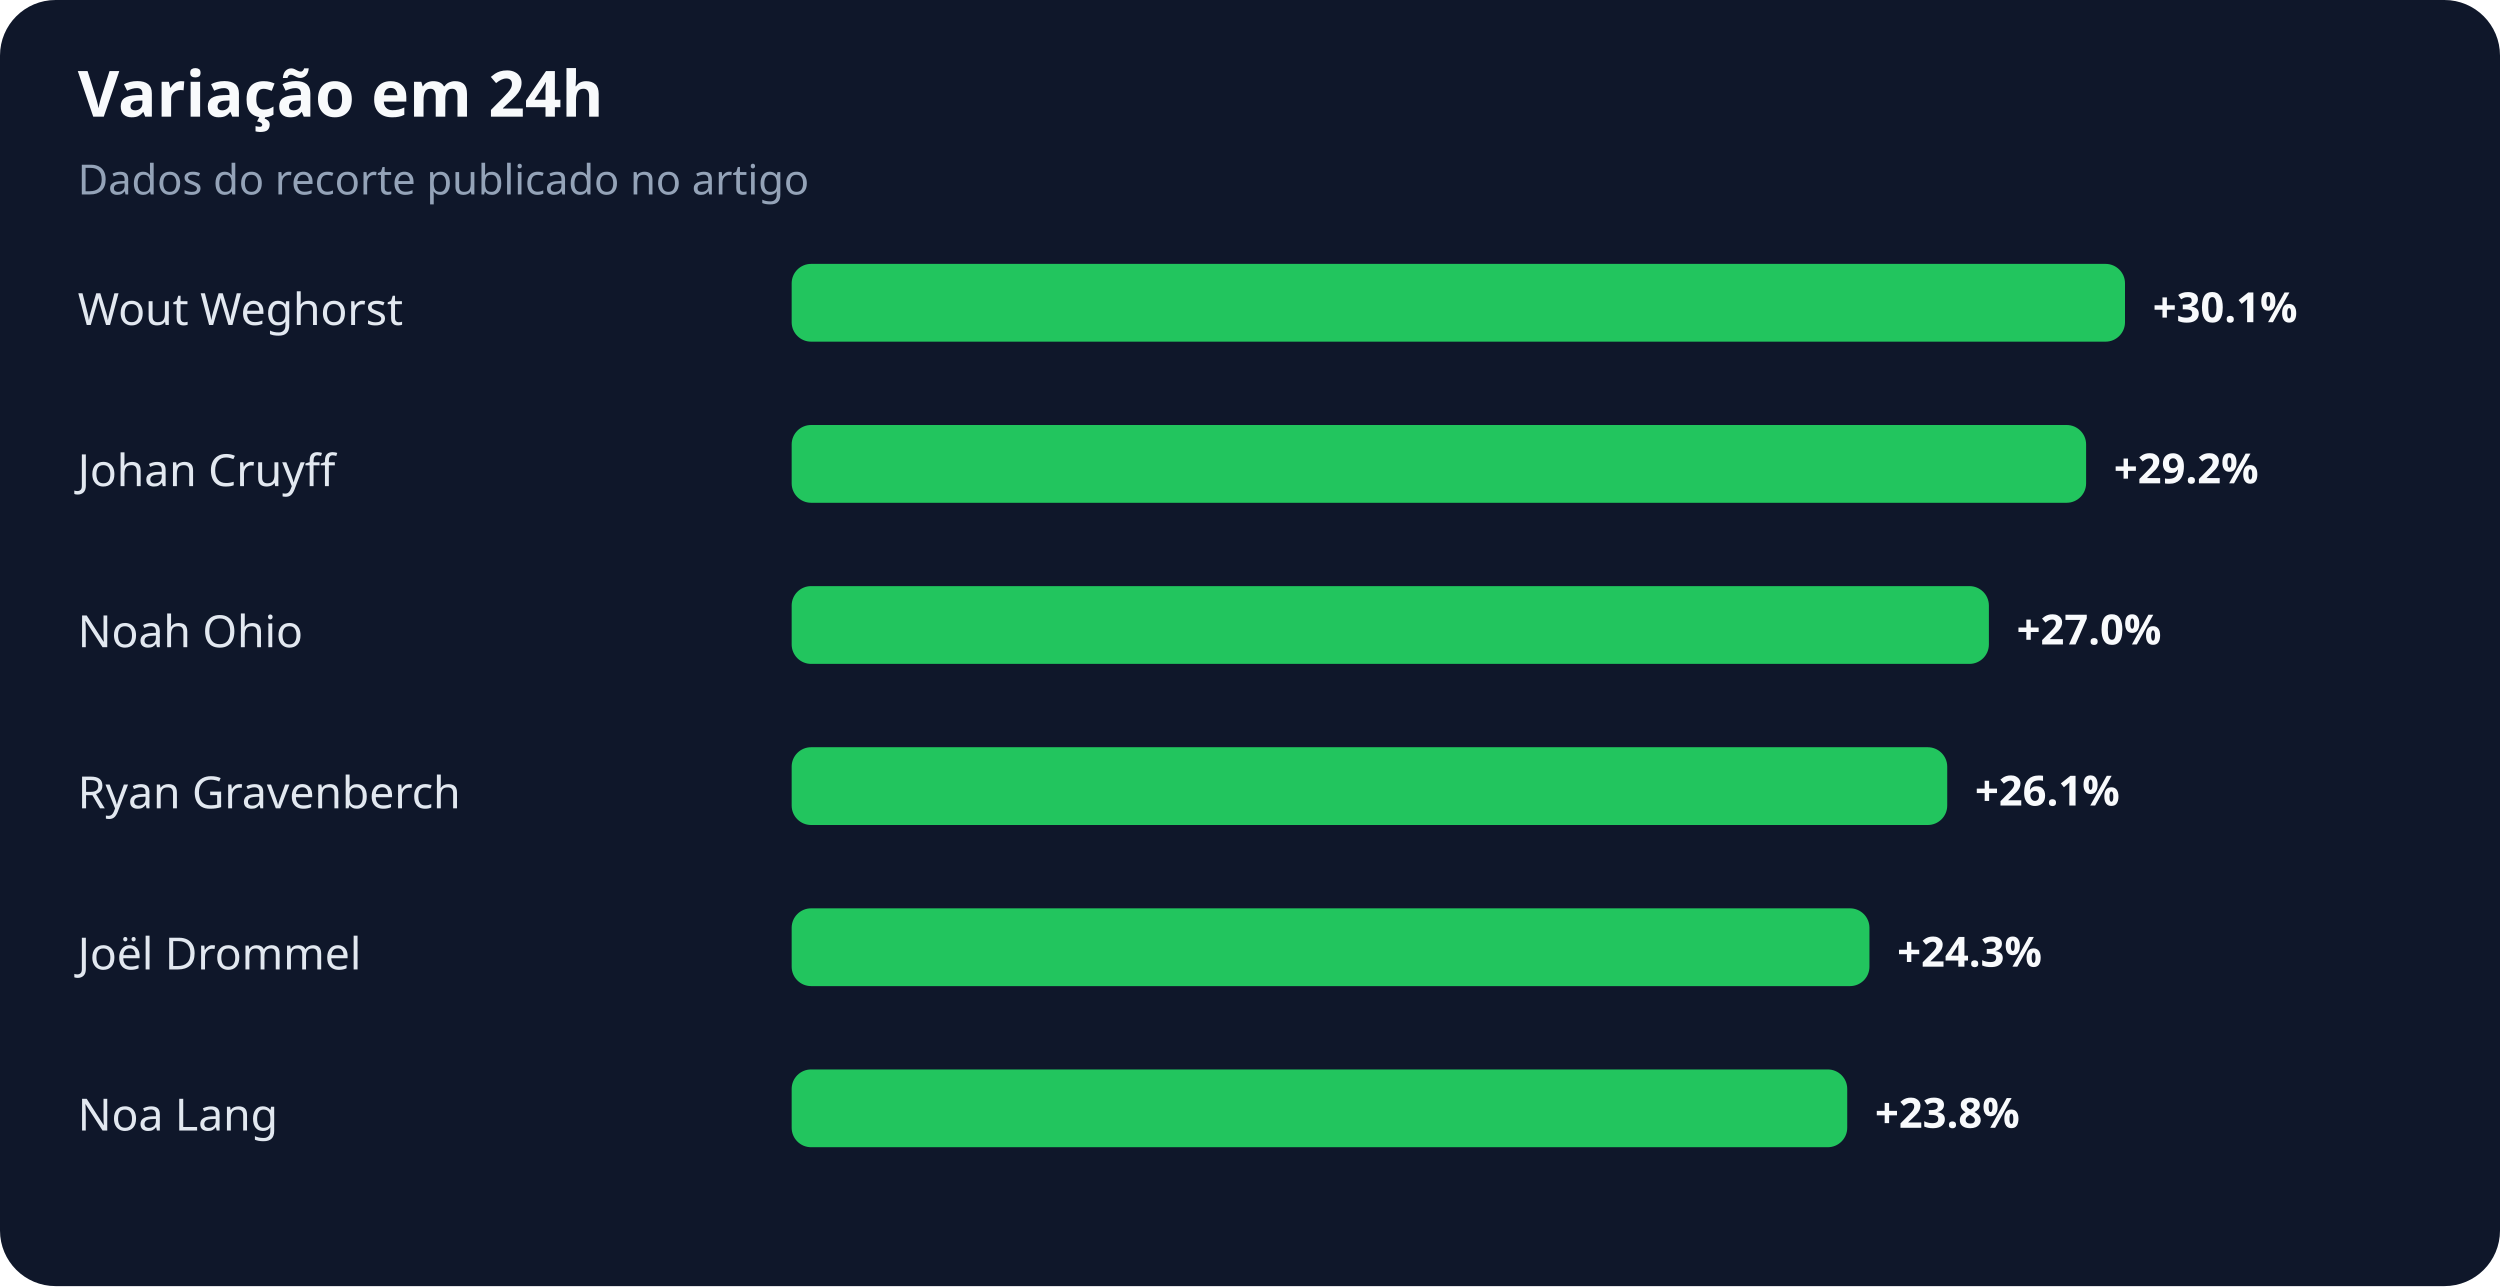
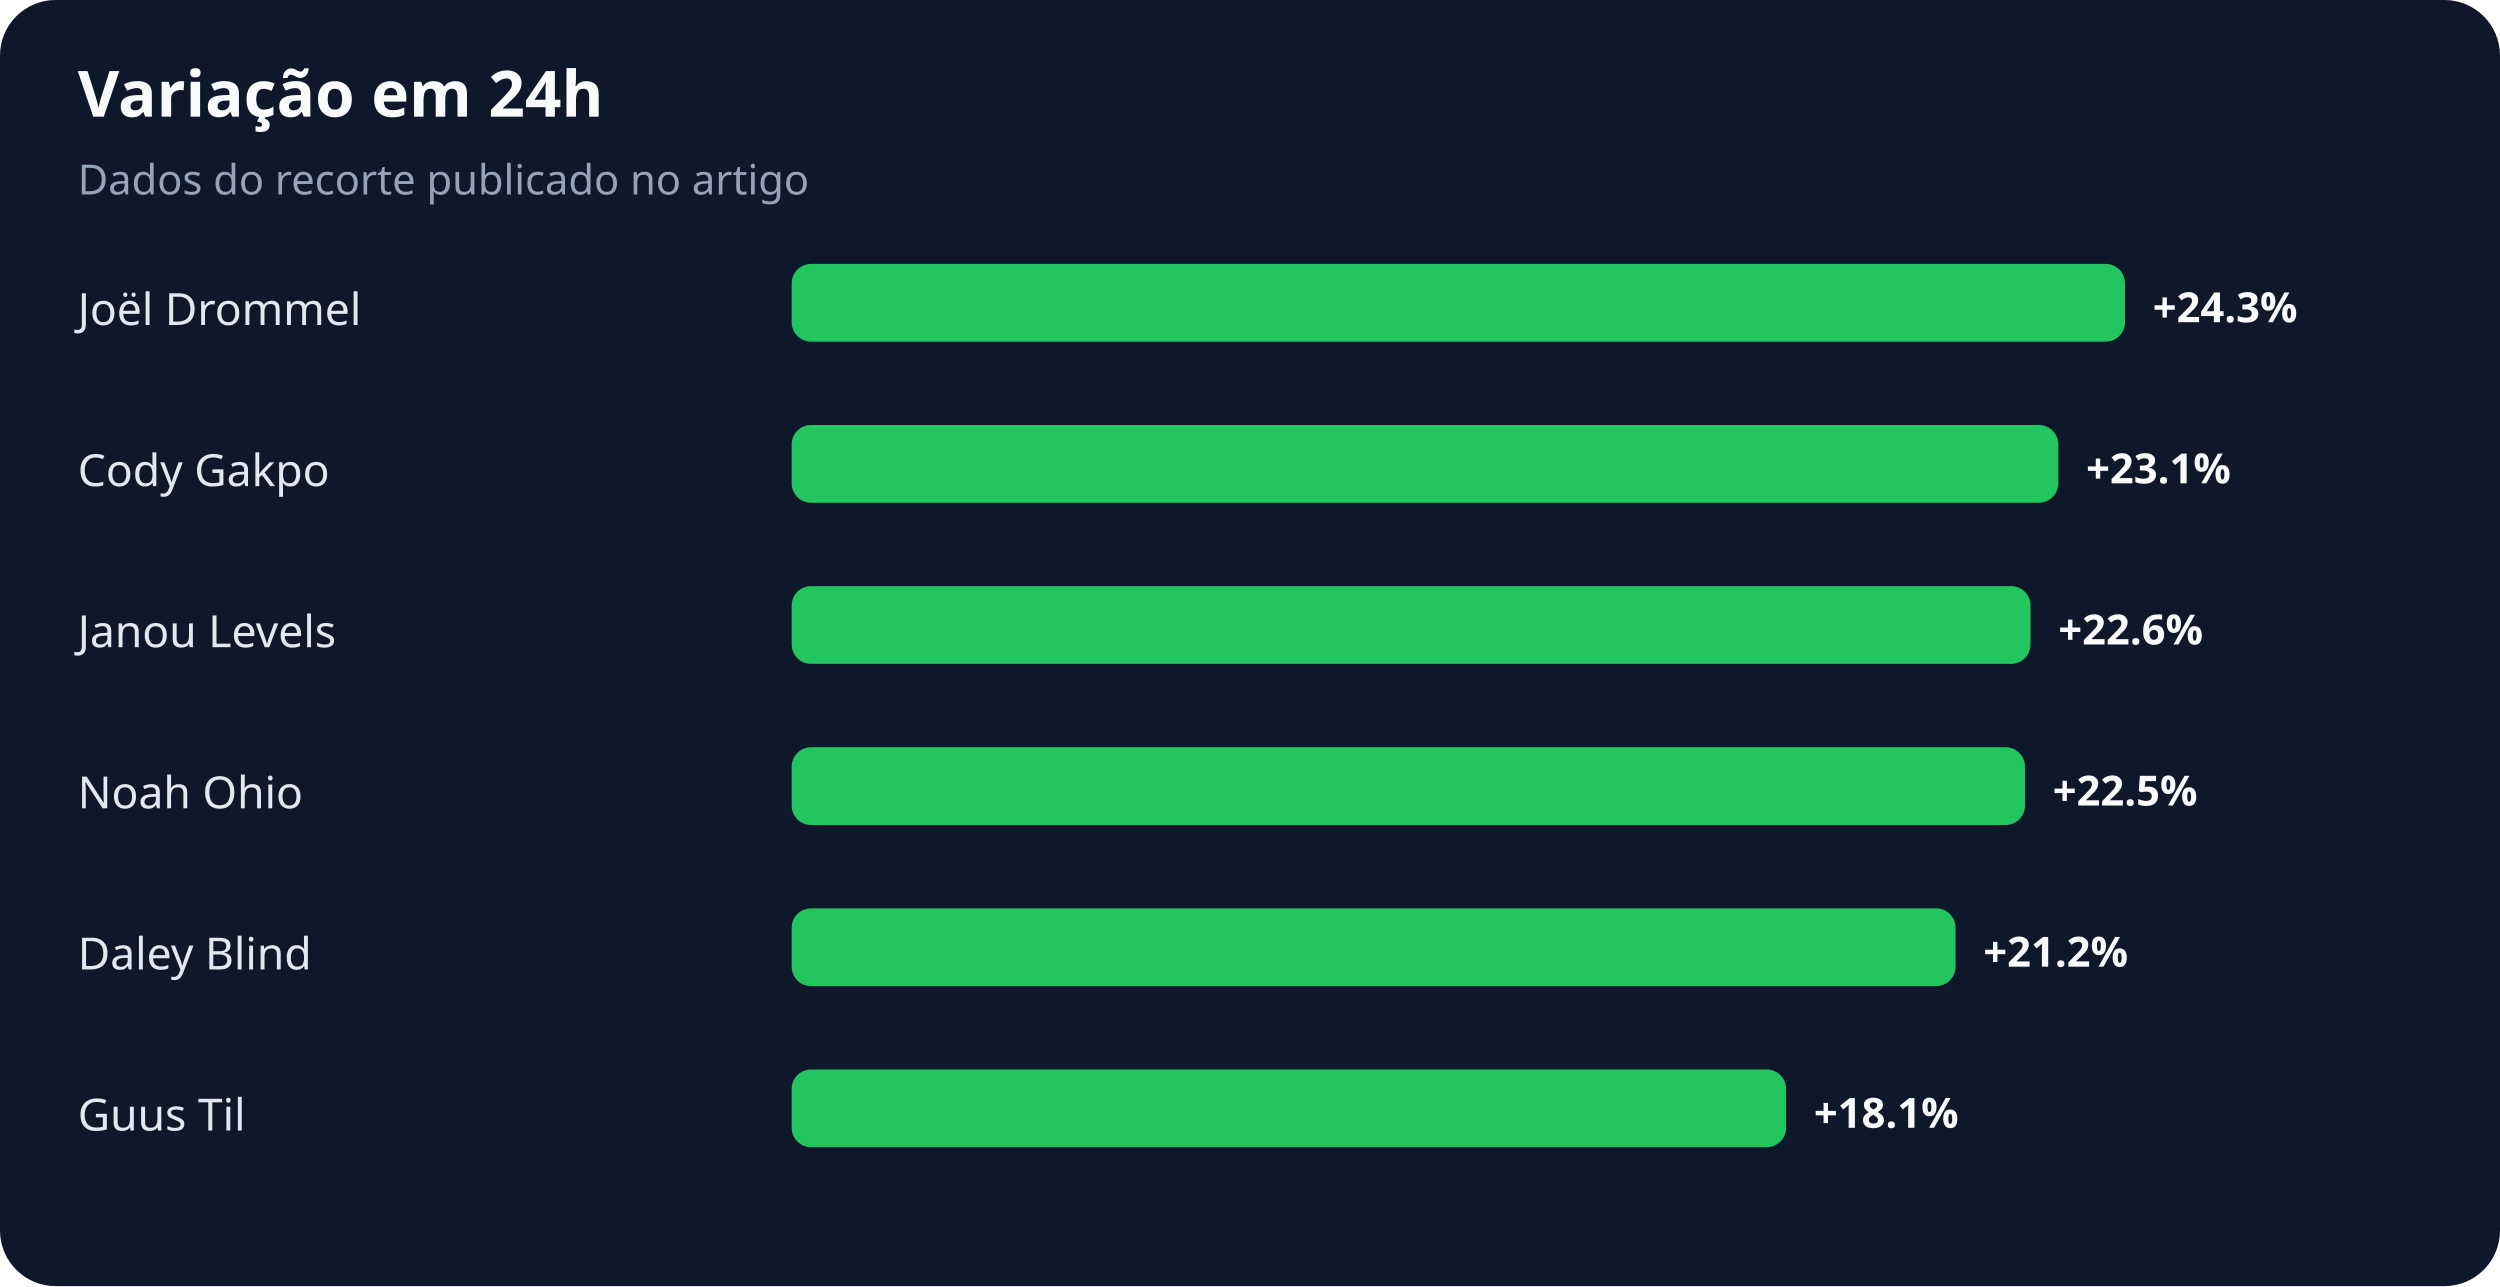
<svg xmlns="http://www.w3.org/2000/svg" width="900" height="463" viewBox="0 0 900 463" role="img" aria-labelledby="title desc">
  <rect width="100%" height="100%" rx="20" fill="#0f172a" />
  <text x="28" y="42" fill="#f8fafc" font-family="system-ui,sans-serif" font-size="23" font-weight="700">Variação em 24h</text>
  <text x="28" y="70" fill="#94a3b8" font-family="system-ui,sans-serif" font-size="15">Dados do recorte publicado no artigo</text>
-   <text x="28" y="117" fill="#e2e8f0" font-family="system-ui,sans-serif" font-size="16">Wout Weghorst</text>
+   <text x="28" y="117" fill="#e2e8f0" font-family="system-ui,sans-serif" font-size="16">Joël Drommel</text>
  <rect x="285" y="95" width="480" height="28" rx="7" fill="#22c55e" />
-   <text x="775" y="116" fill="#f8fafc" font-family="system-ui,sans-serif" font-size="15" font-weight="700">+30.1%</text>
-   <text x="28" y="175" fill="#e2e8f0" font-family="system-ui,sans-serif" font-size="16">Johan Cruyff</text>
-   <rect x="285" y="153" width="466" height="28" rx="7" fill="#22c55e" />
-   <text x="761" y="174" fill="#f8fafc" font-family="system-ui,sans-serif" font-size="15" font-weight="700">+29.2%</text>
-   <text x="28" y="233" fill="#e2e8f0" font-family="system-ui,sans-serif" font-size="16">Noah Ohio</text>
-   <rect x="285" y="211" width="431" height="28" rx="7" fill="#22c55e" />
-   <text x="726" y="232" fill="#f8fafc" font-family="system-ui,sans-serif" font-size="15" font-weight="700">+27.0%</text>
-   <text x="28" y="291" fill="#e2e8f0" font-family="system-ui,sans-serif" font-size="16">Ryan Gravenberch</text>
-   <rect x="285" y="269" width="416" height="28" rx="7" fill="#22c55e" />
-   <text x="711" y="290" fill="#f8fafc" font-family="system-ui,sans-serif" font-size="15" font-weight="700">+26.1%</text>
-   <text x="28" y="349" fill="#e2e8f0" font-family="system-ui,sans-serif" font-size="16">Joël Drommel</text>
-   <rect x="285" y="327" width="388" height="28" rx="7" fill="#22c55e" />
-   <text x="683" y="348" fill="#f8fafc" font-family="system-ui,sans-serif" font-size="15" font-weight="700">+24.3%</text>
-   <text x="28" y="407" fill="#e2e8f0" font-family="system-ui,sans-serif" font-size="16">Noa Lang</text>
-   <rect x="285" y="385" width="380" height="28" rx="7" fill="#22c55e" />
-   <text x="675" y="406" fill="#f8fafc" font-family="system-ui,sans-serif" font-size="15" font-weight="700">+23.8%</text>
+   <text x="775" y="116" fill="#f8fafc" font-family="system-ui,sans-serif" font-size="15" font-weight="700">+24.3%</text>
+   <text x="28" y="175" fill="#e2e8f0" font-family="system-ui,sans-serif" font-size="16">Cody Gakpo</text>
+   <rect x="285" y="153" width="456" height="28" rx="7" fill="#22c55e" />
+   <text x="751" y="174" fill="#f8fafc" font-family="system-ui,sans-serif" font-size="15" font-weight="700">+23.1%</text>
+   <text x="28" y="233" fill="#e2e8f0" font-family="system-ui,sans-serif" font-size="16">Janou Levels</text>
+   <rect x="285" y="211" width="446" height="28" rx="7" fill="#22c55e" />
+   <text x="741" y="232" fill="#f8fafc" font-family="system-ui,sans-serif" font-size="15" font-weight="700">+22.6%</text>
+   <text x="28" y="291" fill="#e2e8f0" font-family="system-ui,sans-serif" font-size="16">Noah Ohio</text>
+   <rect x="285" y="269" width="444" height="28" rx="7" fill="#22c55e" />
+   <text x="739" y="290" fill="#f8fafc" font-family="system-ui,sans-serif" font-size="15" font-weight="700">+22.5%</text>
+   <text x="28" y="349" fill="#e2e8f0" font-family="system-ui,sans-serif" font-size="16">Daley Blind</text>
+   <rect x="285" y="327" width="419" height="28" rx="7" fill="#22c55e" />
+   <text x="714" y="348" fill="#f8fafc" font-family="system-ui,sans-serif" font-size="15" font-weight="700">+21.2%</text>
+   <text x="28" y="407" fill="#e2e8f0" font-family="system-ui,sans-serif" font-size="16">Guus Til</text>
+   <rect x="285" y="385" width="358" height="28" rx="7" fill="#22c55e" />
+   <text x="653" y="406" fill="#f8fafc" font-family="system-ui,sans-serif" font-size="15" font-weight="700">+18.1%</text>
</svg>
